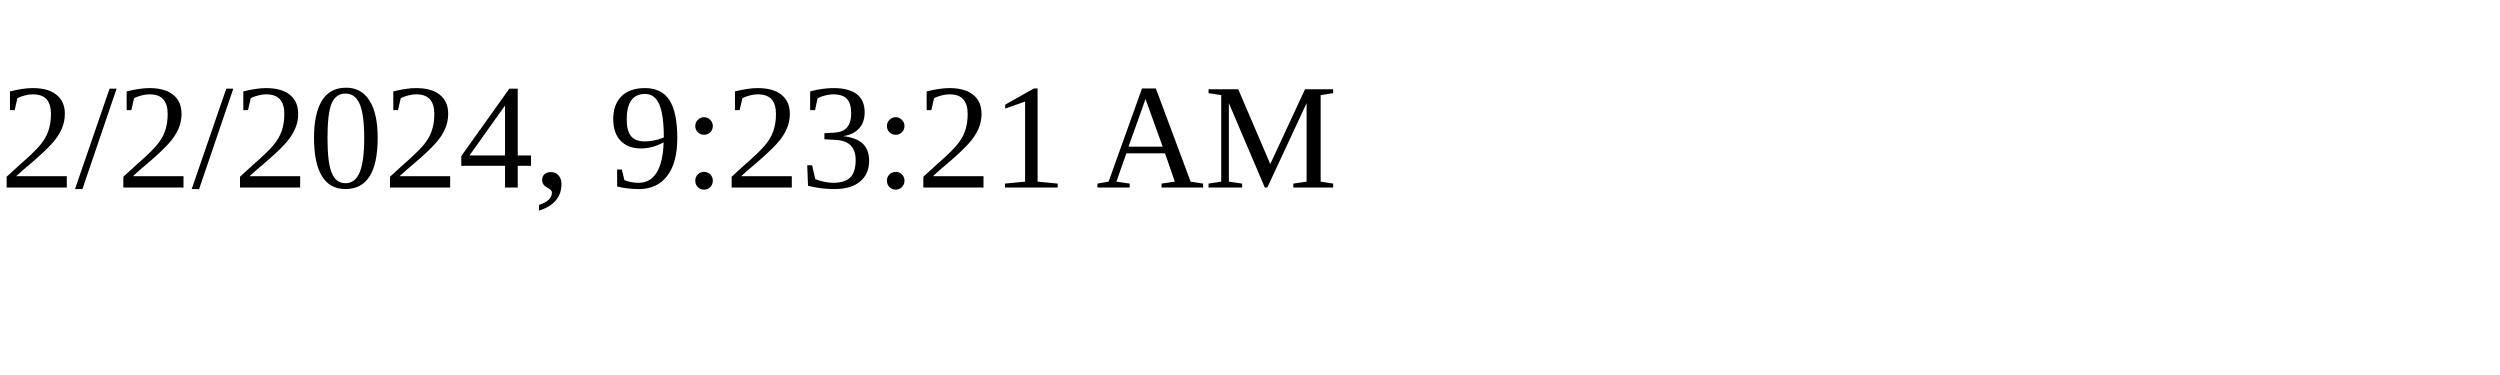
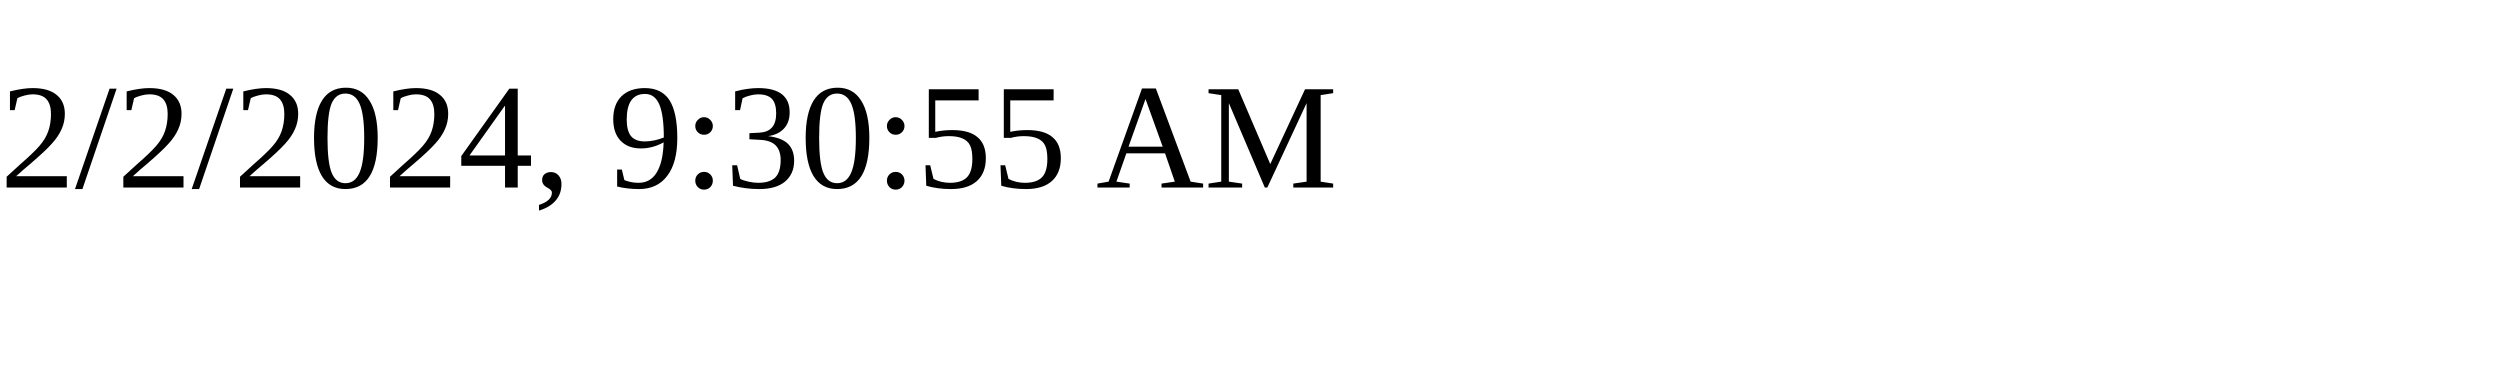
<svg xmlns="http://www.w3.org/2000/svg" height="30" width="200">
-   <text x="0" y="15">2/2/2024, 9:23:21 AM</text>
+   <text x="0" y="15">2/2/2024, 9:30:55 AM</text>
</svg>
